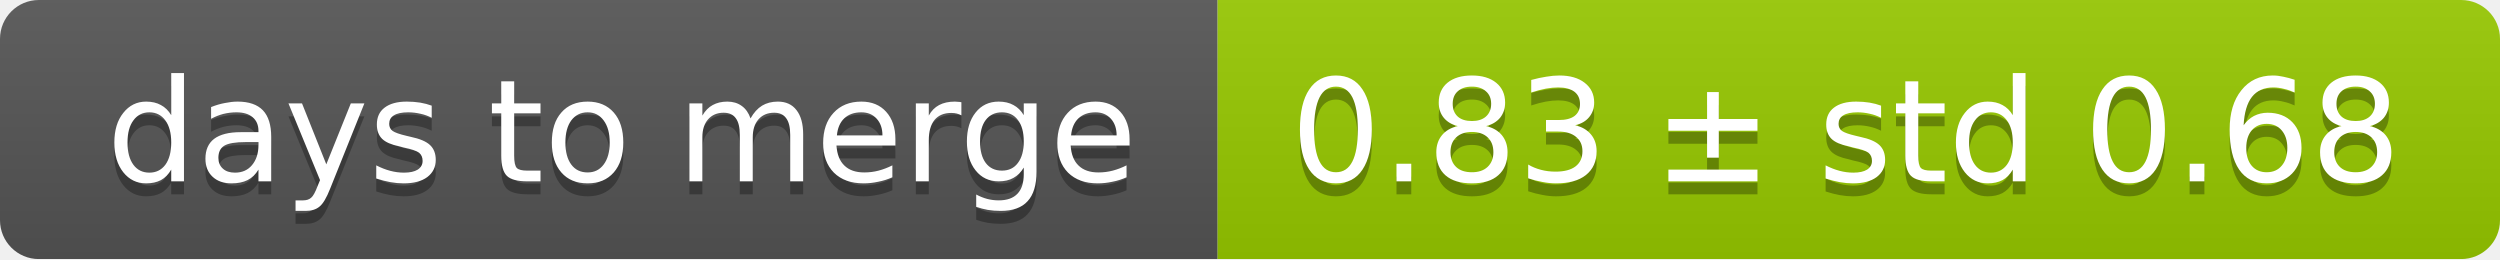
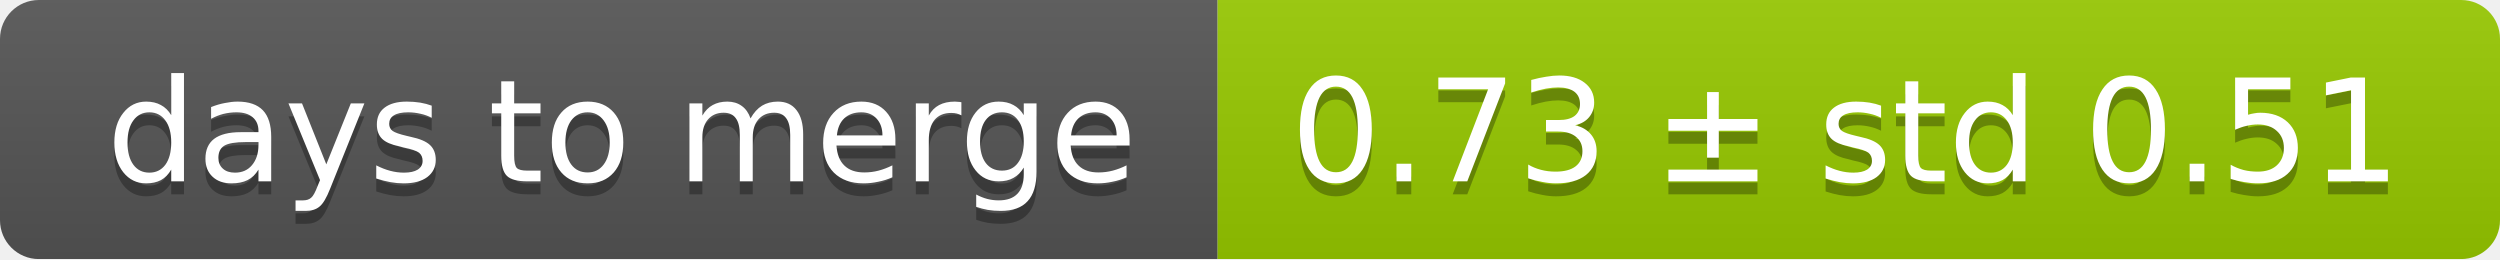
<svg xmlns="http://www.w3.org/2000/svg" width="193" height="20">
  <linearGradient id="smooth" x2="0" y2="100%">
    <stop offset="0" stop-color="#bbb" stop-opacity=".1" />
    <stop offset="1" stop-opacity=".1" />
  </linearGradient>
  <mask id="round">
    <rect width="193" height="20" rx="3" fill="#fff" />
  </mask>
  <g mask="url(#round)">
    <rect width="94" height="20" fill="#555" />
    <rect x="94" width="99" height="20" fill="#97ca00" />
    <rect width="193" height="20" fill="url(#smooth)" />
  </g>
  <g fill="#fff" text-anchor="middle" font-family="DejaVu Sans,Verdana,Geneva,sans-serif" font-size="11">
    <text x="48" y="15" fill="#010101" fill-opacity=".3">days to merge</text>
    <text x="48" y="14">days to merge</text>
-     <text x="142.5" y="15" fill="#010101" fill-opacity=".3">0.83 ± std 0.68</text>
-     <text x="142.5" y="14">0.83 ± std 0.68</text>
+     <text x="142.5" y="15" fill="#010101" fill-opacity=".3">0.73 ± std 0.51</text>
+     <text x="142.5" y="14">0.73 ± std 0.51</text>
  </g>
</svg>
